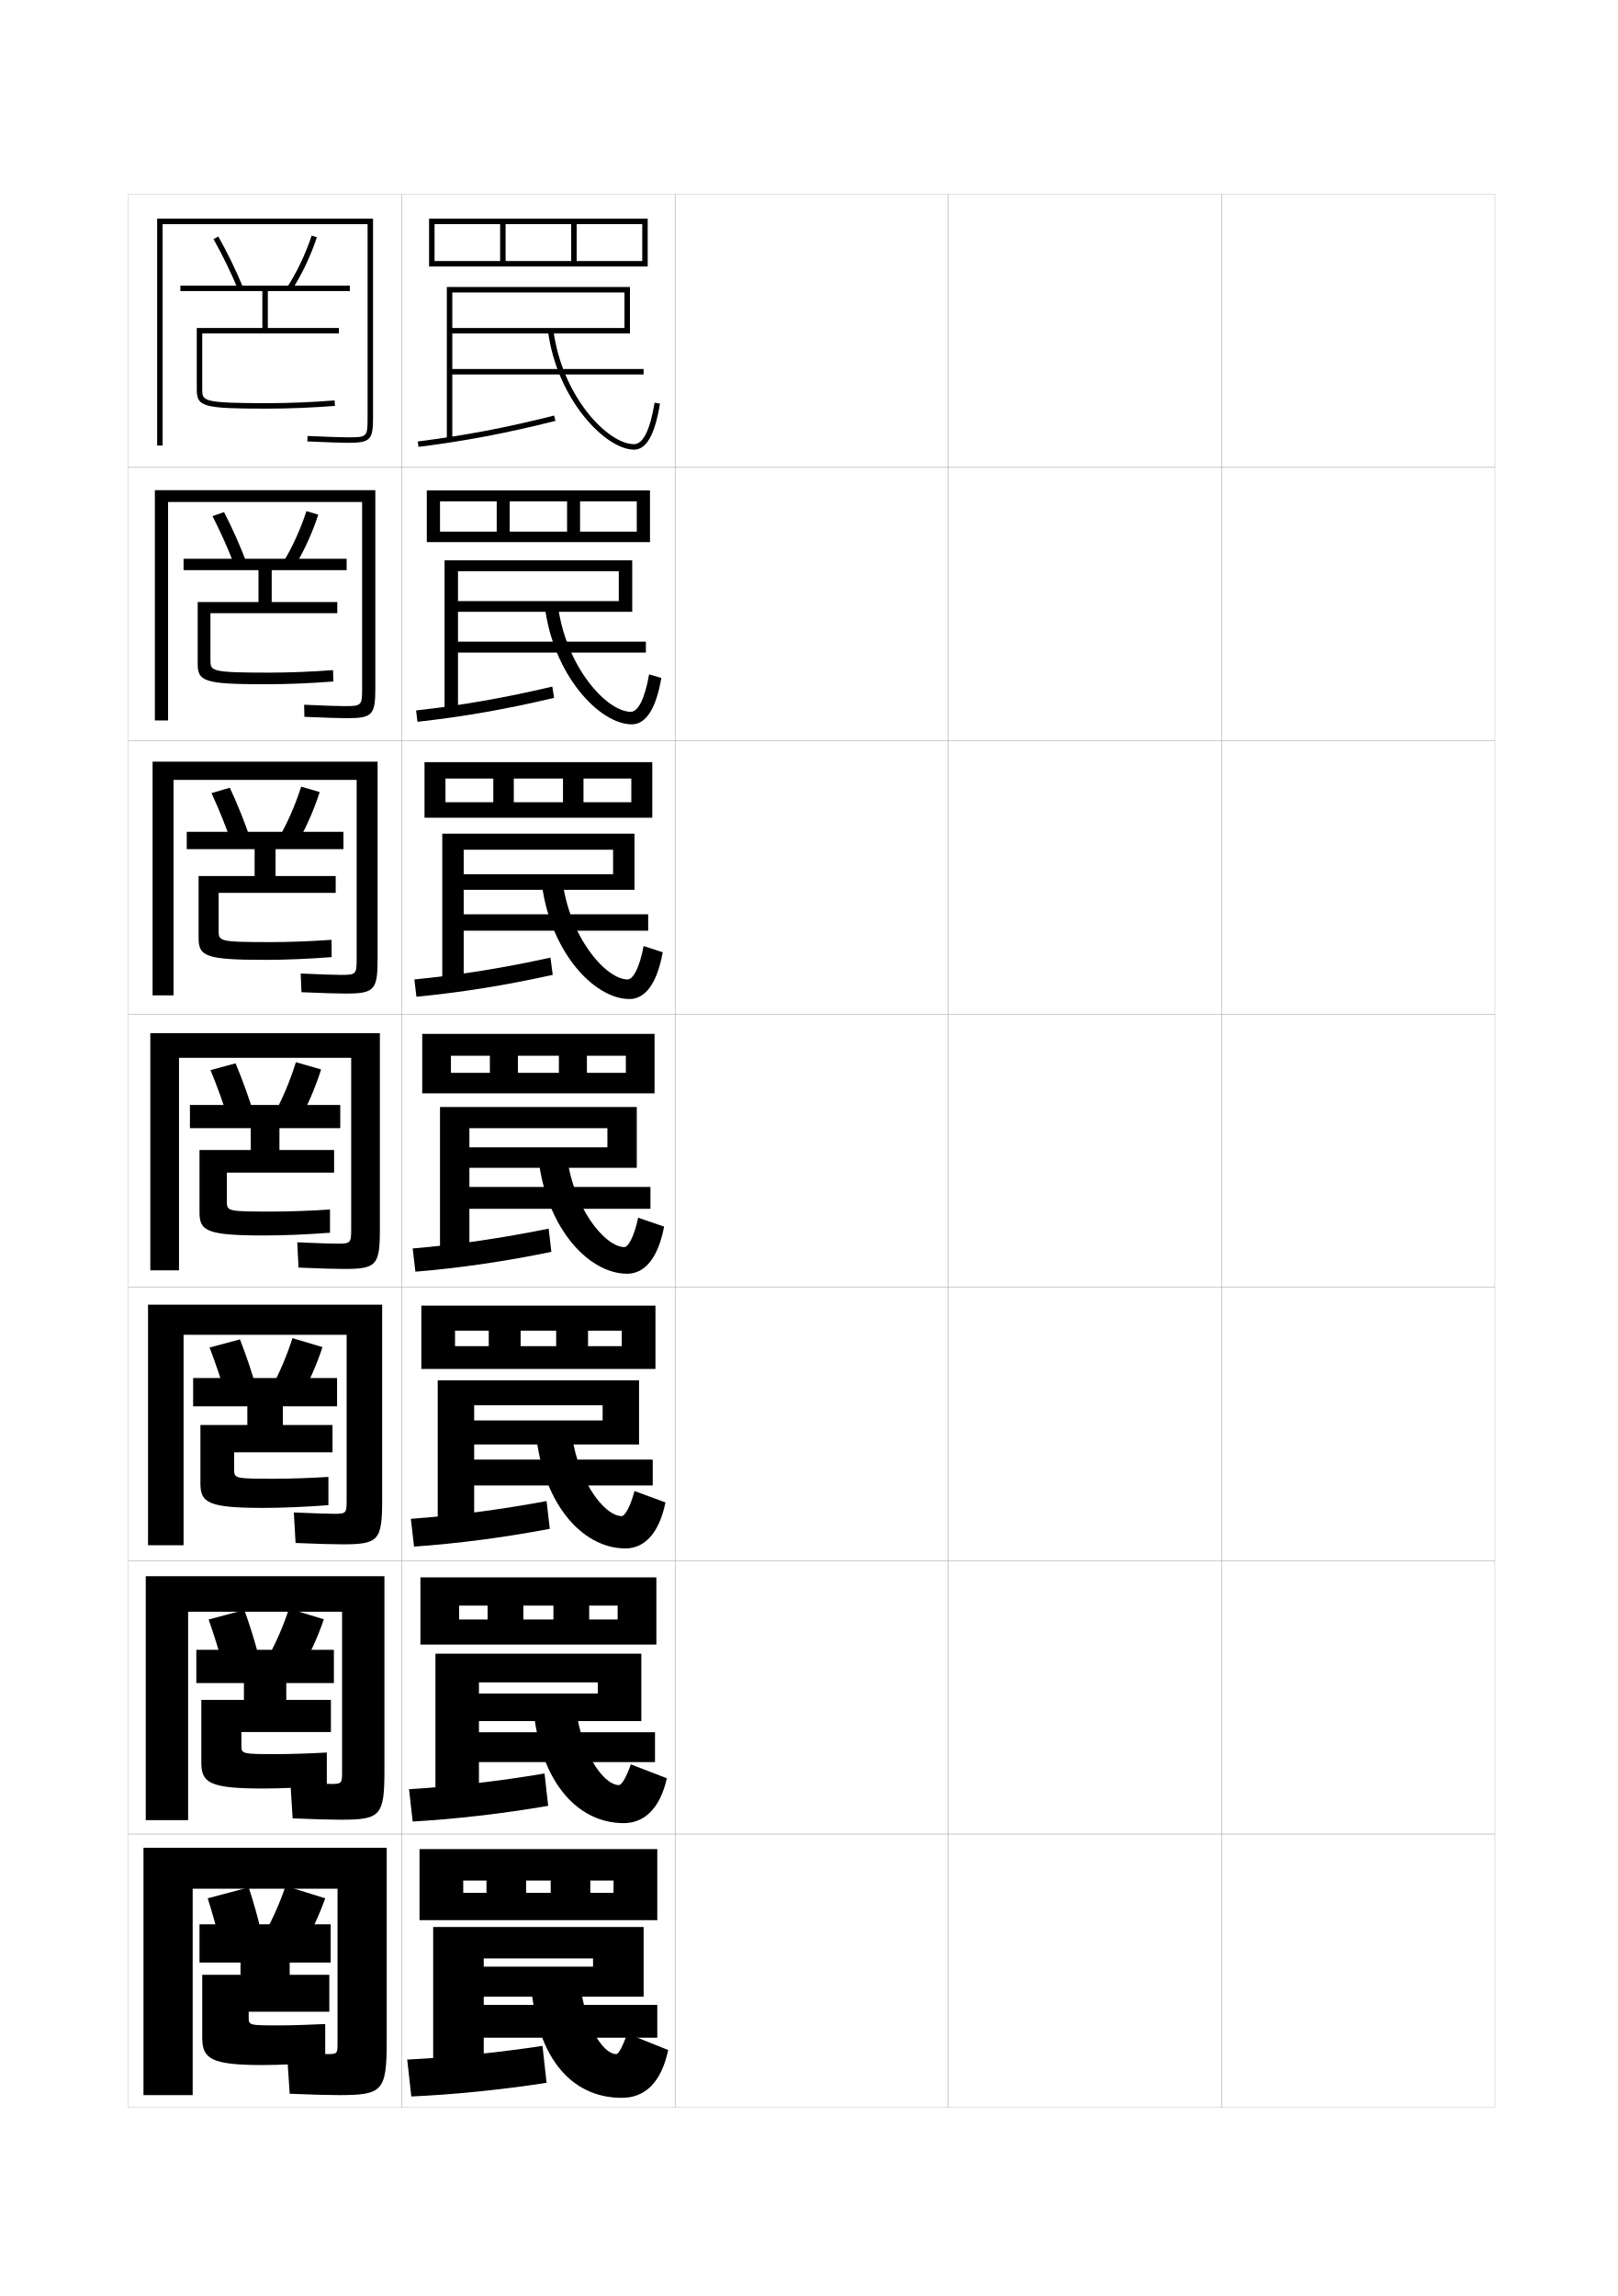
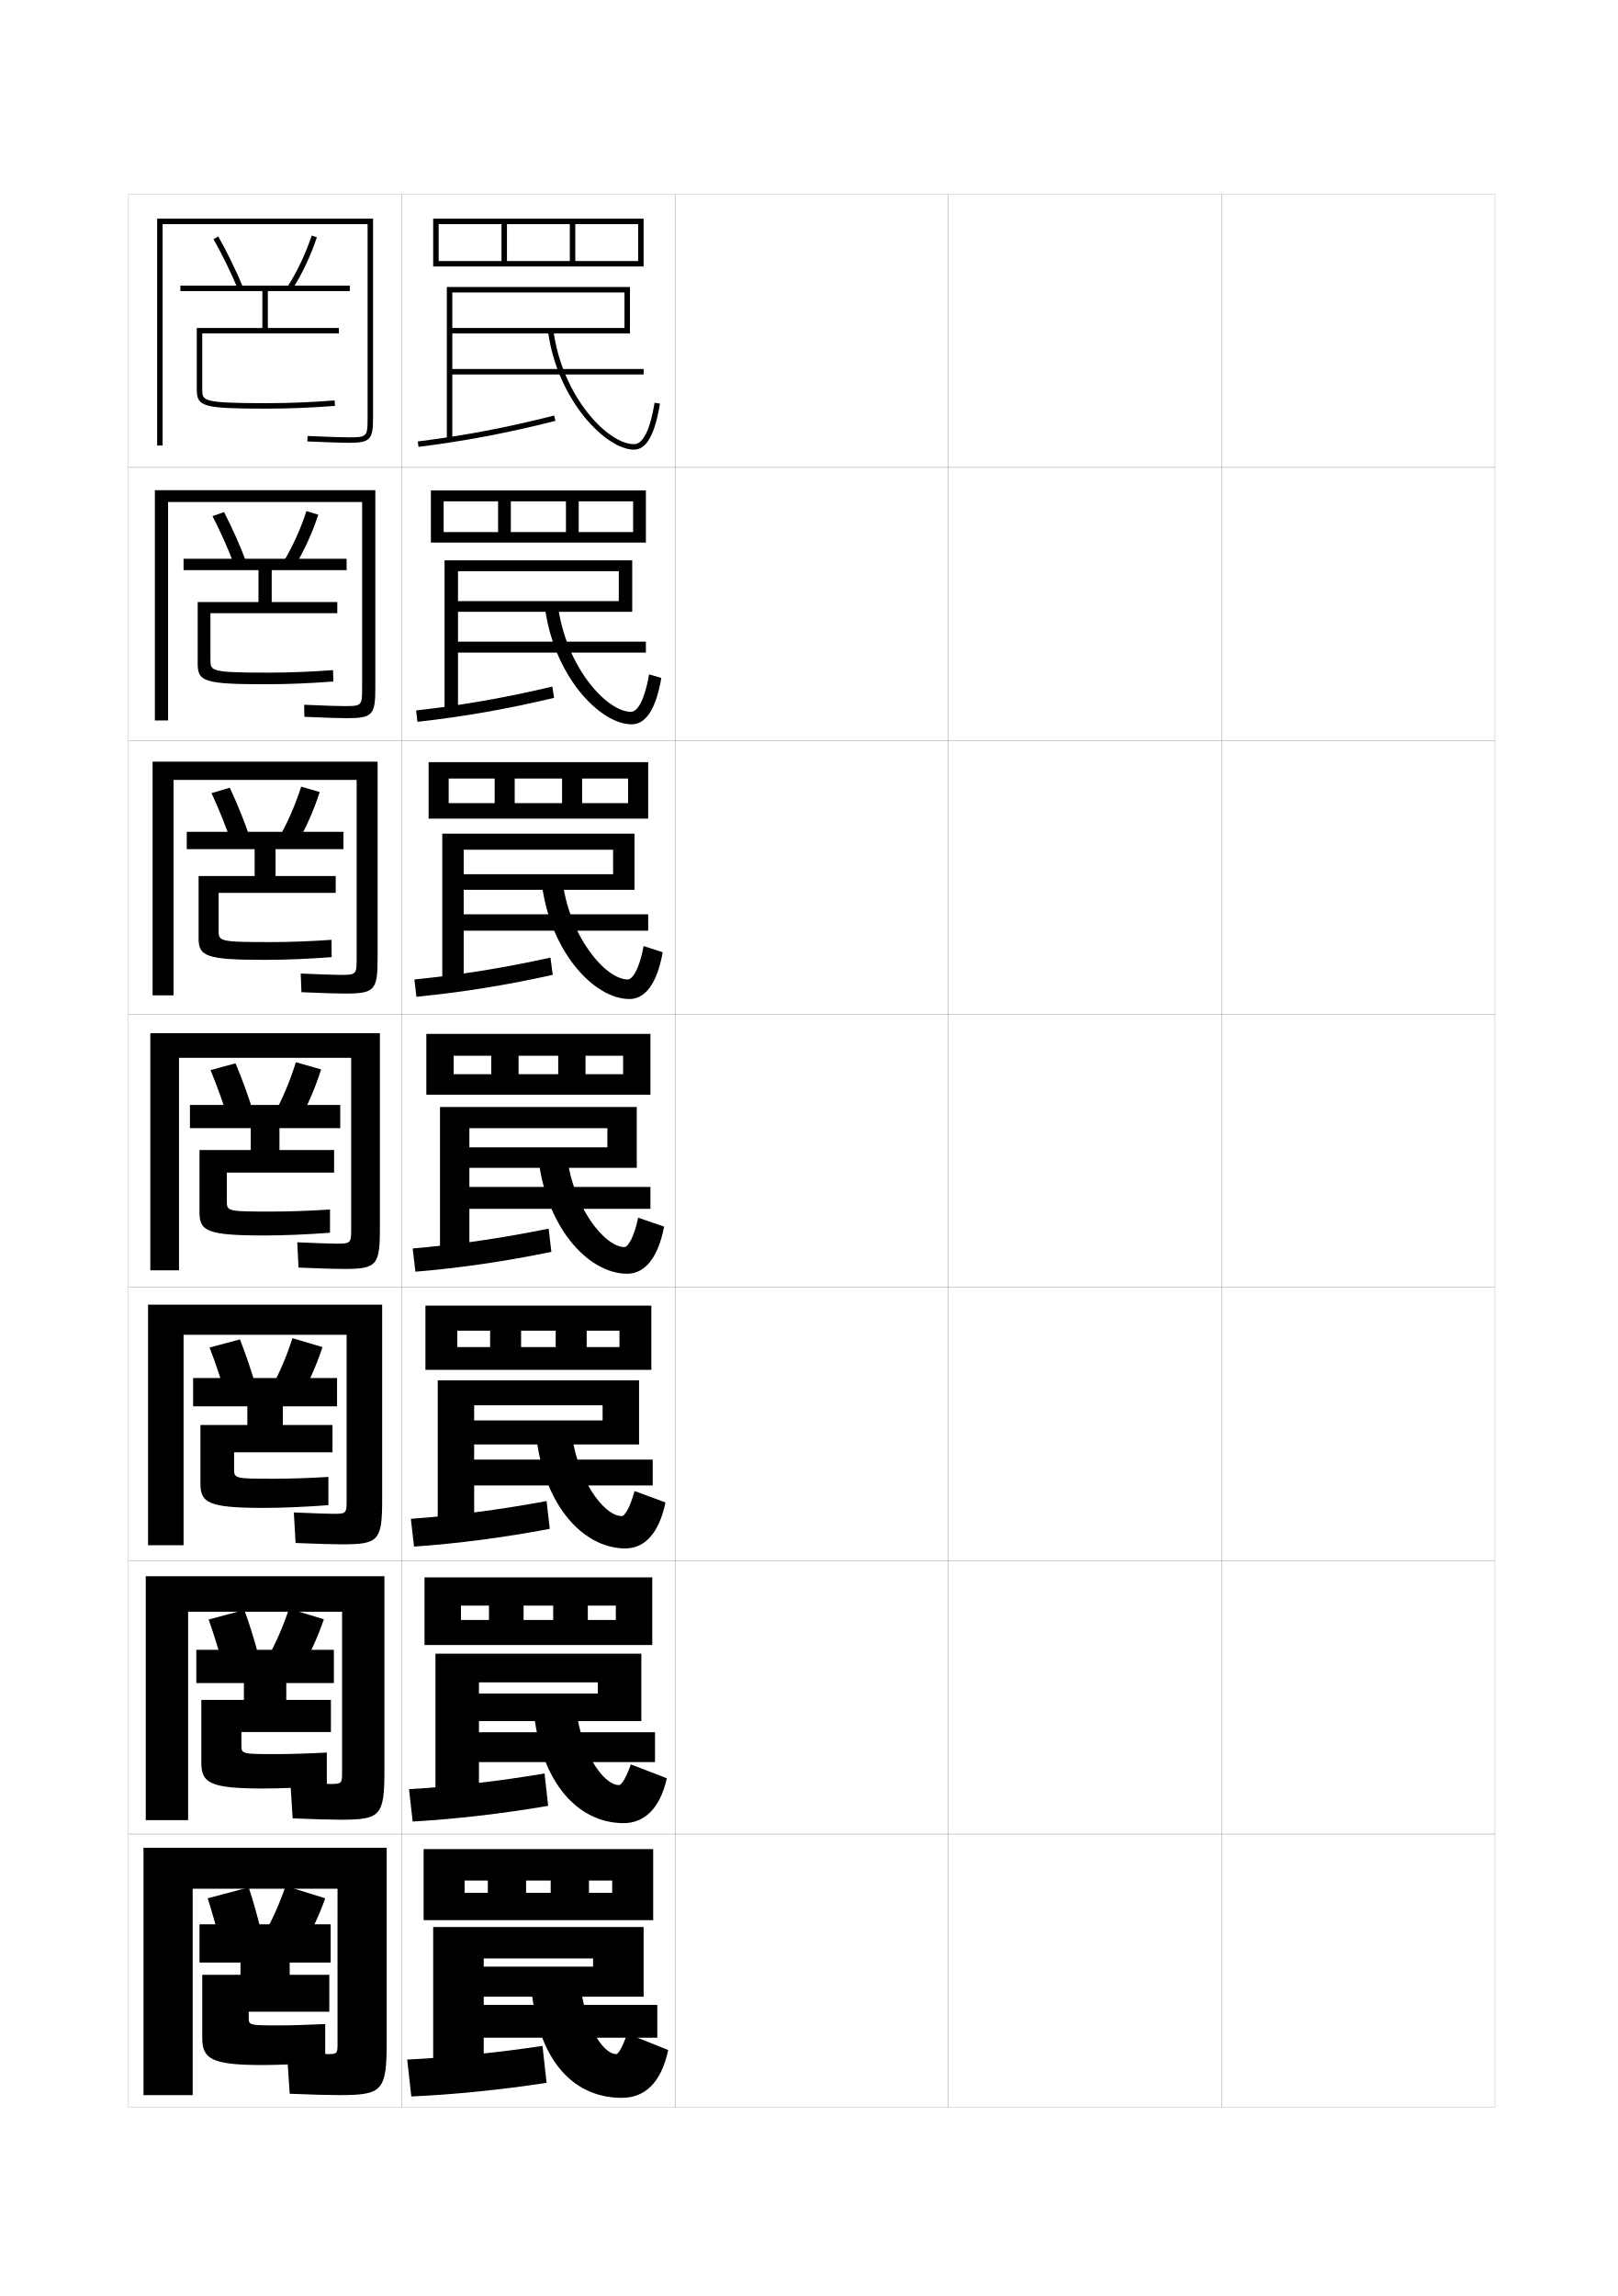
<svg xmlns="http://www.w3.org/2000/svg" version="1.1" id="glyphs" x="0px" y="0px" width="592px" height="840px" viewBox="0 0 592 840" enable-background="new 0 0 592 840" xml:space="preserve">
  <g>
    <rect x="47" y="71" fill="none" stroke="#999999" stroke-width="0.1" width="100" height="100" />
    <rect x="47" y="171" fill="none" stroke="#999999" stroke-width="0.1" width="100" height="100" />
    <rect x="47" y="271" fill="none" stroke="#999999" stroke-width="0.1" width="100" height="100" />
    <rect x="47" y="371" fill="none" stroke="#999999" stroke-width="0.1" width="100" height="100" />
    <rect x="47" y="471" fill="none" stroke="#999999" stroke-width="0.1" width="100" height="100" />
    <rect x="47" y="571" fill="none" stroke="#999999" stroke-width="0.1" width="100" height="100" />
    <rect x="47" y="671" fill="none" stroke="#999999" stroke-width="0.1" width="100" height="100" />
    <rect x="147" y="71" fill="none" stroke="#999999" stroke-width="0.1" width="100" height="100" />
    <rect x="147" y="171" fill="none" stroke="#999999" stroke-width="0.1" width="100" height="100" />
    <rect x="147" y="271" fill="none" stroke="#999999" stroke-width="0.1" width="100" height="100" />
    <rect x="147" y="371" fill="none" stroke="#999999" stroke-width="0.1" width="100" height="100" />
    <rect x="147" y="471" fill="none" stroke="#999999" stroke-width="0.1" width="100" height="100" />
    <rect x="147" y="571" fill="none" stroke="#999999" stroke-width="0.1" width="100" height="100" />
    <rect x="147" y="671" fill="none" stroke="#999999" stroke-width="0.1" width="100" height="100" />
    <rect x="247" y="71" fill="none" stroke="#999999" stroke-width="0.1" width="100" height="100" />
    <rect x="247" y="171" fill="none" stroke="#999999" stroke-width="0.1" width="100" height="100" />
    <rect x="247" y="271" fill="none" stroke="#999999" stroke-width="0.1" width="100" height="100" />
    <rect x="247" y="371" fill="none" stroke="#999999" stroke-width="0.1" width="100" height="100" />
    <rect x="247" y="471" fill="none" stroke="#999999" stroke-width="0.1" width="100" height="100" />
    <rect x="247" y="571" fill="none" stroke="#999999" stroke-width="0.1" width="100" height="100" />
    <rect x="247" y="671" fill="none" stroke="#999999" stroke-width="0.1" width="100" height="100" />
    <rect x="347" y="71" fill="none" stroke="#999999" stroke-width="0.1" width="100" height="100" />
    <rect x="347" y="171" fill="none" stroke="#999999" stroke-width="0.1" width="100" height="100" />
    <rect x="347" y="271" fill="none" stroke="#999999" stroke-width="0.1" width="100" height="100" />
    <rect x="347" y="371" fill="none" stroke="#999999" stroke-width="0.1" width="100" height="100" />
    <rect x="347" y="471" fill="none" stroke="#999999" stroke-width="0.1" width="100" height="100" />
    <rect x="347" y="571" fill="none" stroke="#999999" stroke-width="0.1" width="100" height="100" />
    <rect x="347" y="671" fill="none" stroke="#999999" stroke-width="0.1" width="100" height="100" />
    <rect x="447" y="71" fill="none" stroke="#999999" stroke-width="0.1" width="100" height="100" />
    <rect x="447" y="171" fill="none" stroke="#999999" stroke-width="0.1" width="100" height="100" />
    <rect x="447" y="271" fill="none" stroke="#999999" stroke-width="0.1" width="100" height="100" />
    <rect x="447" y="371" fill="none" stroke="#999999" stroke-width="0.1" width="100" height="100" />
    <rect x="447" y="471" fill="none" stroke="#999999" stroke-width="0.1" width="100" height="100" />
    <rect x="447" y="571" fill="none" stroke="#999999" stroke-width="0.1" width="100" height="100" />
    <rect x="447" y="671" fill="none" stroke="#999999" stroke-width="0.1" width="100" height="100" />
  </g>
  <g>
    <path d="M134.5,153c0,6.804-0.196,7-7,7c-2.474,0-6.947-0.149-14.956-0.499l-0.088,1.998   C120.496,161.85,124.996,162,127.5,162c7.906,0,9-1.094,9-9V80h-79v83h2V82h75V153z" />
    <path d="M132.5,251.917c0,6.214-0.209,6.417-6.417,6.417   c-2.397,0-6.81-0.152-14.797-0.499l0.094,4.416   C119.449,262.597,124.186,262.75,126.917,262.75c9.268,0,10.417-1.148,10.417-10.833   v-72.583H56.667v84.25h4.833v-79.917h71V251.917z" />
    <path d="M130.5,350.833c0,5.625-0.223,5.833-5.833,5.833   c-2.322,0-6.672-0.155-14.638-0.5l0.275,6.833   C118.404,363.346,123.376,363.5,126.333,363.5c10.629,0,11.833-1.202,11.833-12.667   v-72.167H55.833v85.5H63.5v-78.833h67V350.833z" />
    <path d="M128.5,449.75c0,5.035-0.236,5.25-5.25,5.25c-2.246,0-6.535-0.158-14.479-0.5l0.457,9.25   c8.129,0.344,13.338,0.5,16.521,0.5c11.99,0,13.25-1.256,13.25-14.5V378H55v86.75h10.5V387h63V449.75z" />
    <path d="M126.833,549.166c0,4.446-0.249,4.667-4.667,4.667   c-2.17,0-6.73-0.161-14.652-0.5L108.152,564.5c8.159,0.341,13.604,0.5,17.015,0.5   c13.351,0,14.667-1.311,14.667-16.334v-71.333H54.166v88h13v-77h59.667V549.166z" />
    <path d="M125.167,648.583c0,3.857-0.262,4.084-4.083,4.084   c-2.095,0-6.927-0.165-14.826-0.5L107.076,665.25c8.189,0.339,13.87,0.5,17.507,0.5   c14.713,0,16.083-1.364,16.083-18.167v-70.916H53.333v89.25h15.5v-76.25h56.333V648.583z" />
    <path d="M123.5,748c0,3.268-0.275,3.5-3.5,3.5c-2.02,0-7.123-0.168-15-0.5l1,15   c8.219,0.337,14.136,0.5,18,0.5c16.074,0,17.5-1.419,17.5-20V676h-89v90.5h18V691h53V748z" />
  </g>
  <g>
    <path d="M91,690.5l-15,4c1.64,5.145,3.207,10.721,4.5,16l15-4   C94.24,701.104,92.723,695.729,91,690.5z" />
    <path d="M119,694.5l-14.5-4.5c-2.076,6.118-4.715,12.075-7.5,17l13.5,5.5   C113.748,707.192,116.723,700.949,119,694.5z" />
    <path d="M74,745.5c0,7.7,3.249,10,22,10c6.095,0,15.063-0.399,23-1v-14   c-4.993,0.259-12.769,0.5-16.5,0.5c-11.484,0-11.5-0.005-11.5-3v-2h29.5v-13.5H106V718h15v-14H73v14h15v4.5H74   V745.5z" />
  </g>
  <g>
    <path d="M76.341,592.497c1.924,5.438,3.747,11.318,5.243,16.899l13.072-3.452   c-1.473-5.689-3.259-11.414-5.257-16.934L76.341,592.497z" />
    <path d="M118.499,592.419l-12.743-3.882c-2.105,6.398-4.818,12.618-7.735,17.799   l11.881,4.784C113.216,605.6,116.219,599.117,118.499,592.419z" />
    <path d="M73.667,644.833c0,7.422,3.021,9.5,22.583,9.5c6.438,0,15.266-0.387,23.333-1v-12.167   c-5.606,0.328-13.457,0.584-17.917,0.584c-13.317,0-13.333-0.007-13.333-3.333   v-4.751h32.75v-11.75h-16.333V615.75h17.417v-12.167H71.833V615.75h17.417v6.166H73.667   V644.833z" />
  </g>
  <g>
    <path d="M76.682,492.994c2.208,5.733,4.286,11.917,5.986,17.8l11.146-2.905   c-1.687-5.983-3.74-12.057-6.014-17.867L76.682,492.994z" />
    <path d="M117.999,492.839l-10.986-3.265c-2.135,6.679-4.922,13.162-7.972,18.598   l10.262,4.069C112.686,506.507,115.715,499.785,117.999,492.839z" />
    <path d="M73.333,542.667c0,7.143,2.794,9,23.167,9c6.78,0,15.468-0.374,23.667-1v-10.334   C113.948,540.729,106.021,541,100.833,541c-15.149,0-15.167-0.009-15.167-3.667v-6h36   v-10H103.5V514.5h19.833v-10.333H70.667V514.5H90.5v6.833H73.333V542.667z" />
  </g>
  <g>
    <g>
      <path d="M78.129,87.49c3.34,5.94,6.434,12.3,8.947,18.391l1.848-0.762    c-2.542-6.165-5.672-12.6-9.053-18.609L78.129,87.49z" />
      <path d="M105.158,104.96l1.684,1.08c3.658-5.7,6.807-12.348,9.106-19.223    l-1.896-0.635C111.803,92.903,108.729,99.396,105.158,104.96z" />
      <path d="M128,106.5v-2H66v2h30V120H72v22.5c0,6.346,2.383,7,25.5,7c8.151,0,16.354-0.328,25.077-1.003    l-0.154-1.994C113.752,147.174,105.6,147.5,97.5,147.5c-23.5,0-23.5-0.861-23.5-5V122h50v-2H98v-13.5    H128z" />
    </g>
    <g>
      <path d="M77.76,188.824c3.057,5.969,5.897,12.372,8.208,18.493l4.304-1.293    c-2.328-6.202-5.188-12.633-8.292-18.673L77.76,188.824z" />
      <path d="M116.464,188.297l-4.34-1.305c-2.221,6.8-5.224,13.377-8.665,18.983    l4.003,1.838C111.051,202.031,114.169,195.279,116.464,188.297z" />
      <path d="M72.333,242.833c0,6.519,2.444,7.5,24.917,7.5    c7.809,0,16.126-0.339,24.718-1.001l-0.103-4.163    c-8.058,0.602-16.16,0.915-23.532,0.915C77.006,246.083,77,245.505,77,241.417    v-17.083h46.416V220.25H99.417v-11.667h27.417v-4.167H67.167v4.167h27.417V220.25h-22.25    V242.833z" />
    </g>
    <g>
      <path d="M77.392,290.158c2.774,5.999,5.361,12.443,7.469,18.596l6.761-1.826    c-2.114-6.239-4.705-12.666-7.531-18.737L77.392,290.158z" />
      <path d="M116.981,289.778l-6.784-1.976c-2.193,6.88-5.125,13.542-8.436,19.19    l6.323,2.596C111.603,303.723,114.691,296.866,116.981,289.778z" />
      <path d="M72.667,343.167c0,6.691,2.505,8,24.333,8c7.466,0,15.898-0.35,24.359-1.001    l-0.052-6.331c-7.445,0.533-15.497,0.832-22.141,0.832    C80.013,344.667,80,344.372,80,340.333v-13.667h42.833V320.5h-22v-9.833h24.833v-6.333    H68.333v6.333h24.833V320.5h-20.5V343.167z" />
    </g>
    <g>
      <path d="M77.023,391.491c2.492,6.027,4.825,12.516,6.729,18.699l9.218-2.357    c-1.899-6.276-4.222-12.699-6.771-18.801L77.023,391.491z" />
      <path d="M117.498,391.258l-9.229-2.646c-2.164,6.959-5.025,13.705-8.207,19.396    l8.643,3.354C112.154,405.414,115.212,398.453,117.498,391.258z" />
      <path d="M73,443.5c0,6.864,2.566,8.5,23.75,8.5c7.123,0,15.67-0.361,24-1v-8.5    c-6.832,0.465-14.834,0.75-20.75,0.75c-16.981,0-17-0.011-17-4V429h39.25v-8.25h-20v-8h22.25v-8.5h-55v8.5    h22.25v8H73V443.5z" />
    </g>
  </g>
  <g>
-     <polygon points="159,97.5 157,97.5 157,80 237,80 237,97.5 159,97.5 159,95.5 235,95.5 235,82 211,82 211,95.5 209,95.5 209,82    185,82 185,95.5 183,95.5 183,82 159,82  " />
-     <polygon points="161,198.333 156.166,198.333 156.166,179.416 237.833,179.416    237.833,198.333 161,198.333 161,194.5 233,194.5 233,183.417 212.25,183.417    212.25,194.5 207.5,194.5 207.5,183.417 186.5,183.417 186.5,194.5 181.75,194.5 181.75,183.417 161,183.417     " />
-     <polygon points="163,299.167 155.333,299.167 155.333,278.833 238.667,278.833    238.667,299.167 163,299.167 163,293.5 231,293.5 231,284.833 213.5,284.833 213.5,293.5 206,293.5    206,284.833 188,284.833 188,293.5 180.5,293.5 180.5,284.833 163,284.833  " />
-     <polygon points="189.5,392.5 179.25,392.5 179.25,386.25 165,386.25 165,400 154.5,400 154.5,378.25 239.5,378.25 239.5,400    165,400 165,392.5 229,392.5 229,386.25 214.75,386.25 214.75,392.5 204.5,392.5 204.5,386.25 189.5,386.25  " />
-     <polygon points="190.5,492.5 178.833,492.5 178.833,486.833 166.5,486.833 166.5,500.833    154.167,500.833 154.167,477.666 239.833,477.666 239.833,500.833 166.5,500.833 166.5,492.5    227.5,492.5 227.5,486.833 215.166,486.833 215.166,492.5 203.5,492.5 203.5,486.833    190.5,486.833  " />
-     <polygon points="191.5,592.5 178.417,592.5 178.417,587.417 168,587.417 168,601.666 153.833,601.666    153.833,577.084 240.167,577.084 240.167,601.666 168,601.666 168,592.5 226,592.5 226,587.417    215.583,587.417 215.583,592.5 202.5,592.5 202.5,587.417 191.5,587.417  " />
-     <polygon points="192.5,692.5 192.5,688 201.5,688 201.5,692.5 216,692.5 216,688 224.5,688 224.5,692.5 169.5,692.5 169.5,702.5    240.5,702.5 240.5,676.5 153.5,676.5 153.5,702.5 169.5,702.5 169.5,688 178,688 178,692.5  " />
-   </g>
-   <g>
    <polygon points="235.5,135 165.5,135 165.5,107 228.5,107 228.5,120 165.5,120 165.5,122 230.5,122 230.5,105 163.5,105 163.5,161    165.5,161 165.5,137 235.5,137  " />
    <path d="M153.125,163.492l-0.25-1.984c17.279-2.181,32.197-5.015,49.88-9.478l0.49,1.939   C185.479,158.453,170.489,161.301,153.125,163.492z" />
    <path d="M232,164.5c-10.368,0-28.159-18.211-31.491-43.369l1.982-0.262   C205.69,145.019,222.338,162.5,232,162.5c3.298,0,5.896-5.242,7.513-15.161l1.975,0.322   C239.64,158.992,236.536,164.5,232,164.5z" />
  </g>
  <g>
    <g>
      <polygon points="236.333,234.75 167.583,234.75 167.583,209 226.417,209 226.417,219.917     167.583,219.917 167.583,223.833 231.333,223.833 231.333,205 162.667,205     162.667,260.916 167.583,260.916 167.583,238.75 236.333,238.75   " />
      <path d="M152.75,264.078l-0.5-4.156c16.936-1.914,32.335-4.6,49.837-8.735    l0.66,4.126C185.175,259.477,169.757,262.169,152.75,264.078z" />
      <path d="M231.166,265c-11.754,0-28.96-18.041-31.911-43.83l4.822-0.175    c2.776,22.806,17.888,39.42,26.756,39.42c2.604,0,5.1-4.649,6.675-13.69    l4.483,1.298C240,259.582,236.218,265,231.166,265z" />
    </g>
    <g>
      <polygon points="237.167,334.5 169.667,334.5 169.667,310.875 224.333,310.875 224.333,319.833     169.667,319.833 169.667,325.542 232.167,325.542 232.167,305 161.833,305     161.833,360.833 169.667,360.833 169.667,340.5 237.167,340.5   " />
      <path d="M152.375,364.664l-0.75-6.328c16.593-1.646,32.474-4.184,49.793-7.993l0.83,6.313    C184.872,360.501,169.025,363.037,152.375,364.664z" />
      <path d="M230.333,365.5c-13.14,0-29.762-17.871-32.33-44.29l7.661-0.087    c2.353,21.462,15.929,37.21,24.003,37.21c1.91,0,4.303-4.057,5.837-12.22    l6.992,2.274C240.36,360.172,235.899,365.5,230.333,365.5z" />
    </g>
    <g>
      <polygon points="238,434.25 171.75,434.25 171.75,412.75 222.25,412.75 222.25,419.75 171.75,419.75 171.75,427.25 233,427.25     233,405 161,405 161,460.75 171.75,460.75 171.75,442.25 238,442.25   " />
      <path d="M201.75,458c-17.181,3.525-33.457,5.905-49.75,7.25l-1-8.5    c16.25-1.378,32.612-3.769,49.75-7.25L201.75,458z" />
      <path d="M233.5,445.5l9.5,3.25c-2.279,12.012-7.419,17.25-13.5,17.25    c-14.526,0-30.563-17.7-32.75-44.75h10.5c1.93,20.118,13.97,35,21.25,35    C229.716,456.25,232.007,452.785,233.5,445.5z" />
    </g>
    <g>
      <polygon points="238.833,534 173.5,534 173.5,514.125 220.5,514.125 220.5,519.666 173.5,519.666 173.5,528.459     233.833,528.459 233.833,505 160.167,505 160.167,560.667 173.5,560.667 173.5,543.459     238.833,543.459   " />
      <path d="M201.167,559.334c-16.985,3.205-33.736,5.381-49.667,6.499l-1.167-10.167    c15.902-1.157,32.71-3.345,49.667-6.499L201.167,559.334z" />
      <path d="M232.167,545.5L243.5,549.667C241.105,561.251,235.651,566.5,228.833,566.5    c-15.851,0-31.138-16.779-33-45.166h13    c1.576,19.485,12.1,33.333,18.667,33.333    C228.534,554.667,230.506,551.736,232.167,545.5z" />
    </g>
    <g>
      <polygon points="239.667,633.75 175.25,633.75 175.25,615.5 218.75,615.5 218.75,619.583 175.25,619.583     175.25,629.667 234.667,629.667 234.667,605 159.333,605 159.333,660.584 175.25,660.584     175.25,644.667 239.667,644.667   " />
      <path d="M200.583,660.667c-16.79,2.887-34.015,4.856-49.583,5.749l-1.333-11.833    c15.554-0.938,32.808-2.922,49.583-5.749L200.583,660.667z" />
      <path d="M230.833,645.5L244,650.584C241.49,661.74,235.721,667,228.167,667    c-17.176,0-31.713-15.858-33.25-45.583h15.5    c1.221,18.854,10.229,31.667,16.083,31.667    C227.353,653.084,229.005,650.687,230.833,645.5z" />
    </g>
  </g>
  <g>
    <polygon points="235.5,705 158.5,705 158.5,760.5 177,760.5 177,745.5 240.5,745.5 240.5,733.5 177,733.5 177,716.5 217,716.5    217,719.5 177,719.5 177,730.5 235.5,730.5  " />
    <path d="M200,762l-1.5-13.5c-16.594,2.501-34.293,4.282-49.5,5l1.5,13.5   C165.706,766.333,183.406,764.567,200,762z" />
    <path d="M229.5,744c-1.996,5.638-3.329,7.5-4,7.5c-5.14,0-12.633-11.778-13.5-30h-18   c1.211,31.062,14.999,46,33.5,46c8.291,0,14.375-5.271,17-17.5L229.5,744z" />
  </g>
+   <g>
+     <polygon points="160.5,97.5 158.5,97.5 158.5,80 235.5,80 235.5,97.5 160.5,97.5 160.5,95.5 233.5,95.5 233.5,82 210.5,82    210.5,95.5 208.5,95.5 208.5,82 185.5,82 185.5,95.5 183.5,95.5 183.5,82 160.5,82  " />
+     <polygon points="162.333,198.5 157.666,198.5 157.666,179.416 236.333,179.416 236.333,198.5    162.333,198.5 162.333,194.667 231.666,194.667 231.666,183.417 211.75,183.417    211.75,194.667 207.083,194.667 207.083,183.417 186.916,183.417 186.916,194.667    182.25,194.667 182.25,183.417 162.333,183.417  " />
+     <polygon points="164.167,299.5 156.833,299.5 156.833,278.833 237.167,278.833 237.167,299.5    164.167,299.5 164.167,293.833 229.833,293.833 229.833,284.833 213,284.833 213,293.833    205.667,293.833 205.667,284.833 188.333,284.833 188.333,293.833 181,293.833    181,284.833 164.167,284.833  " />
+     <polygon points="189.75,393 179.75,393 179.75,386.25 166,386.25 166,400.5 156,400.5 156,378.25 238,378.25 238,400.5 166,400.5    166,393 228,393 228,386.25 214.25,386.25 214.25,393 204.25,393 204.25,386.25 189.75,386.25  " />
+     <polygon points="190.667,492.833 179.333,492.833 179.333,486.833 167.333,486.833    167.333,501.166 155.667,501.166 155.667,477.666 238.333,477.666 238.333,501.166    167.333,501.166 167.333,492.833 226.667,492.833 226.667,486.833 214.667,486.833    214.667,492.833 203.333,492.833 203.333,486.833 190.667,486.833  " />
+     <polygon points="191.583,592.667 178.917,592.667 178.917,587.417 168.667,587.417    168.667,601.833 155.333,601.833 155.333,577.084 238.667,577.084 238.667,601.833    168.667,601.833 168.667,592.667 225.333,592.667 225.333,587.417 215.083,587.417    215.083,592.667 202.417,592.667 202.417,587.417 191.583,587.417  " />
+     <polygon points="192.5,692.5 192.5,688 201.5,688 201.5,692.5 215.5,692.5 215.5,688 224,688 224,692.5 170,692.5 170,702.5    239,702.5 239,676.5 155,676.5 155,702.5 170,702.5 170,688 178.5,688 178.5,692.5  " />
+   </g>
</svg>
